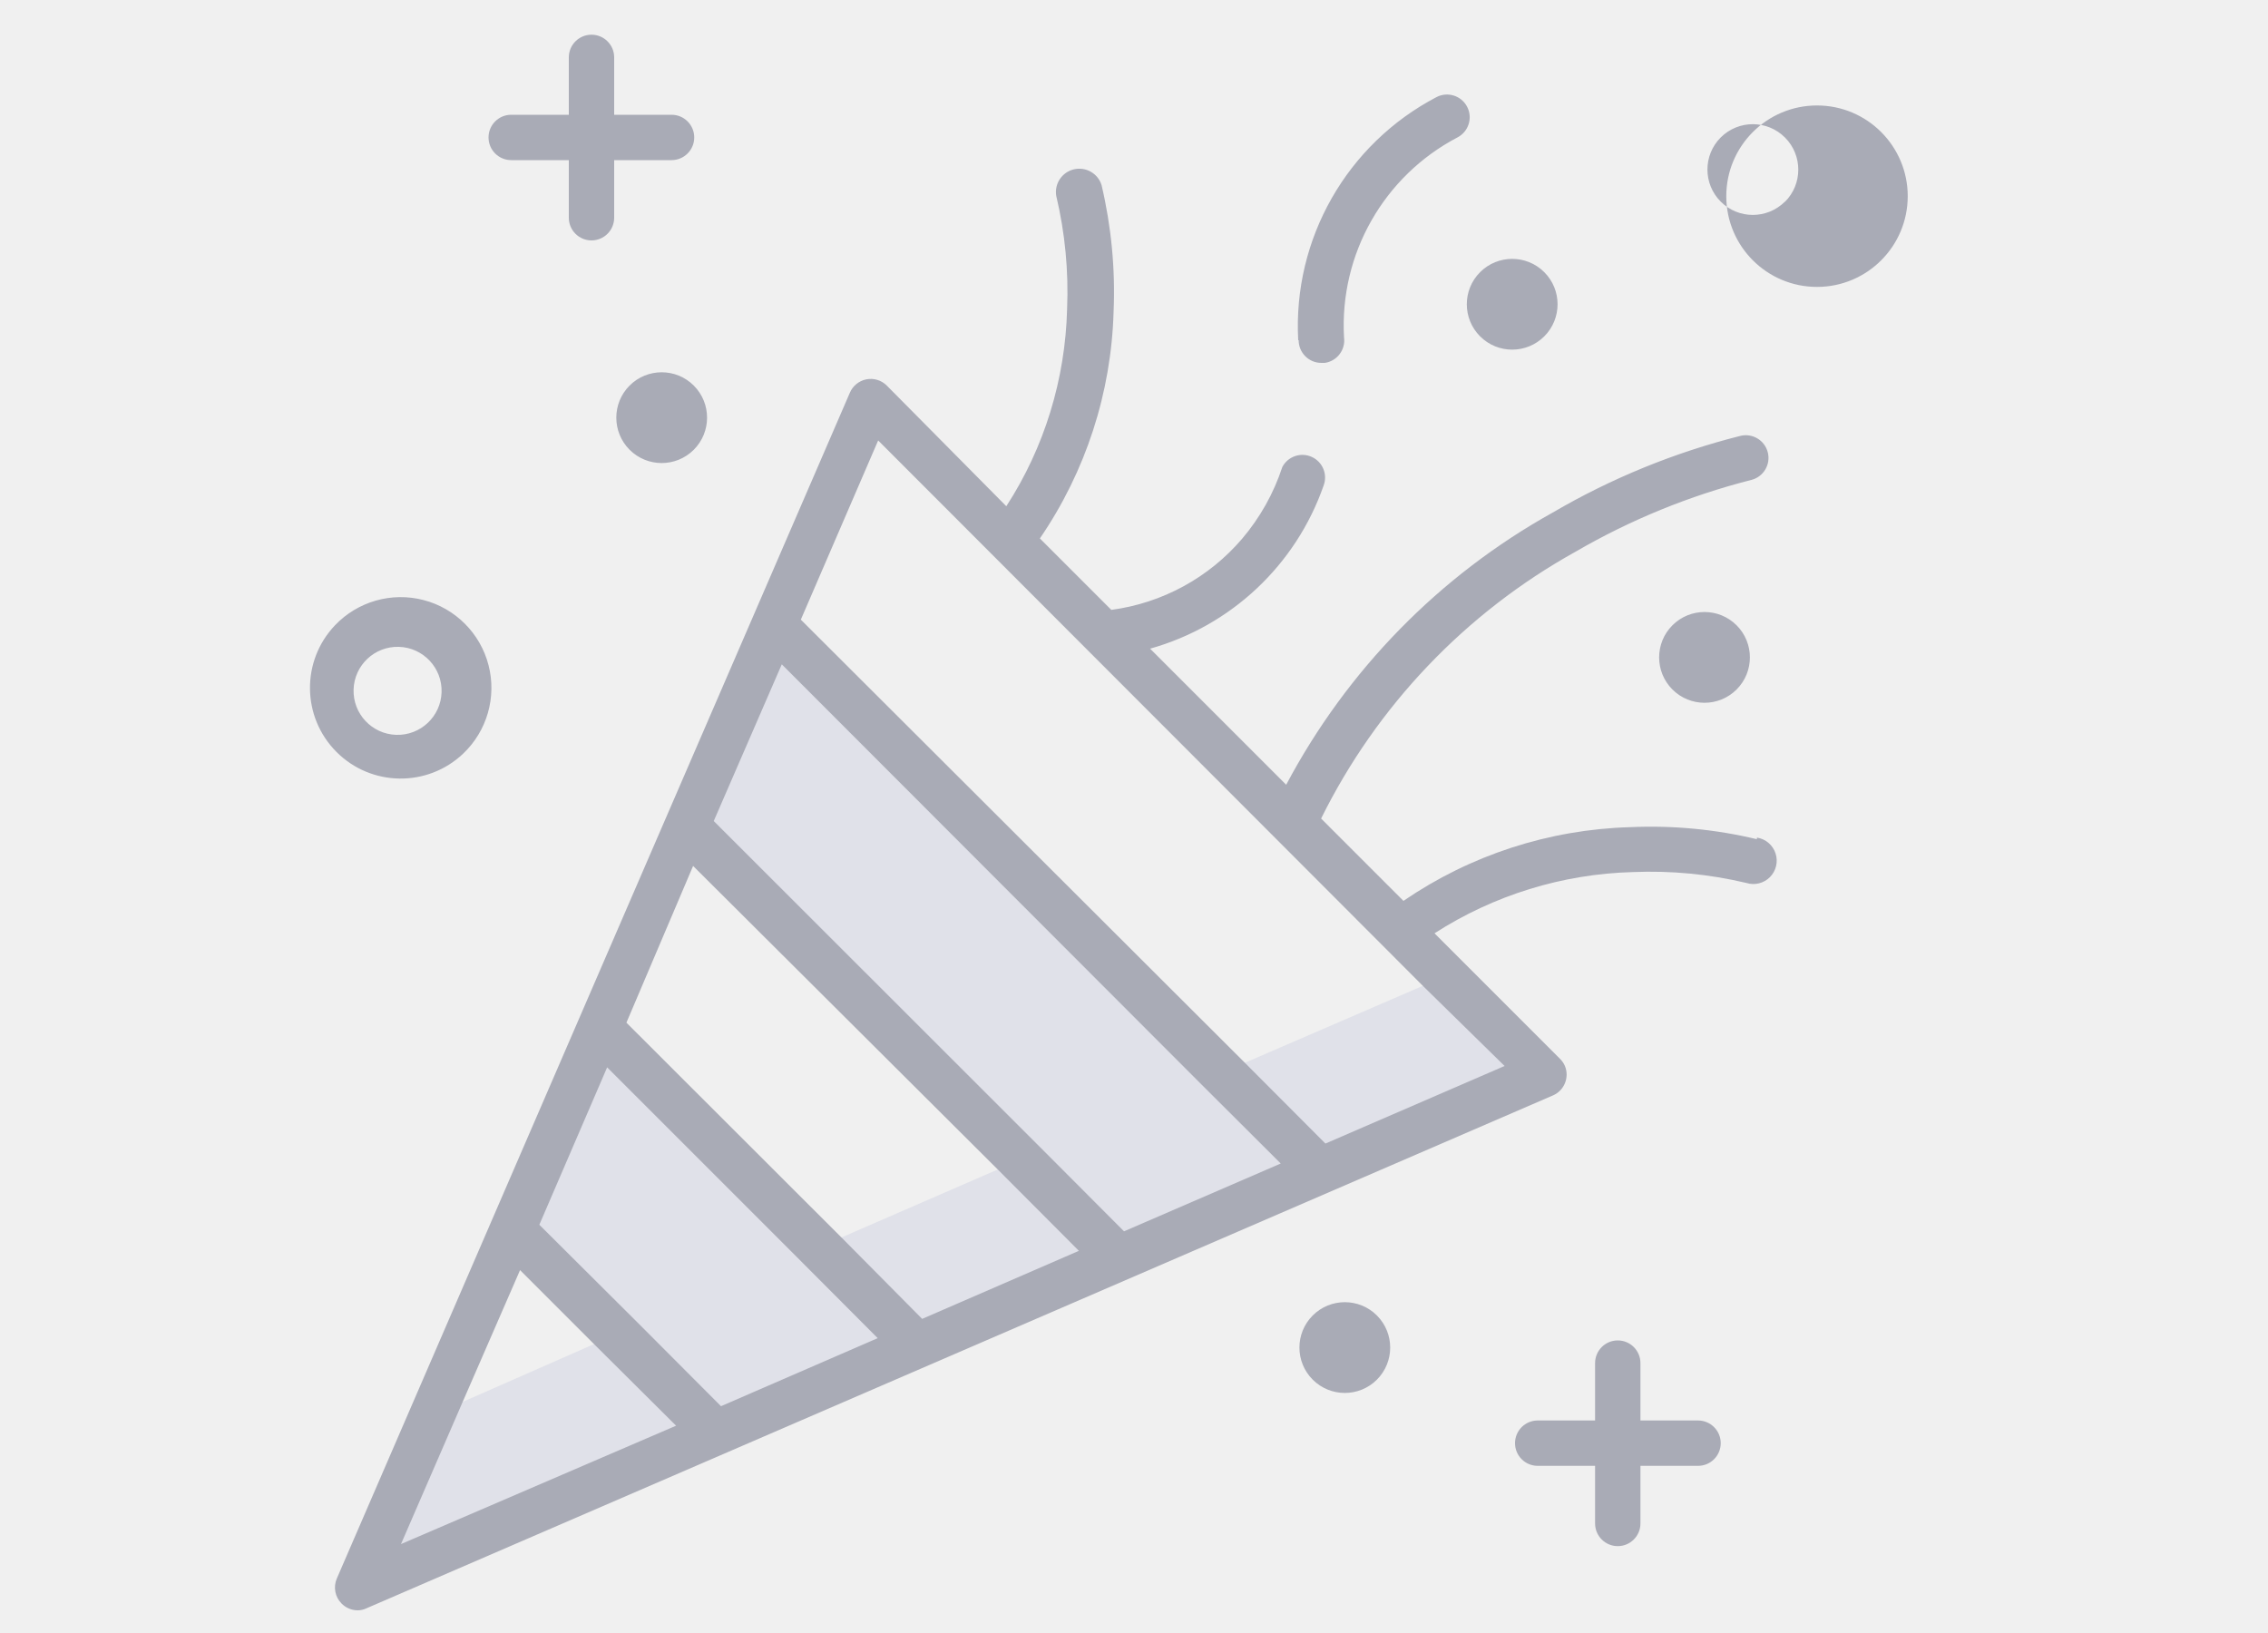
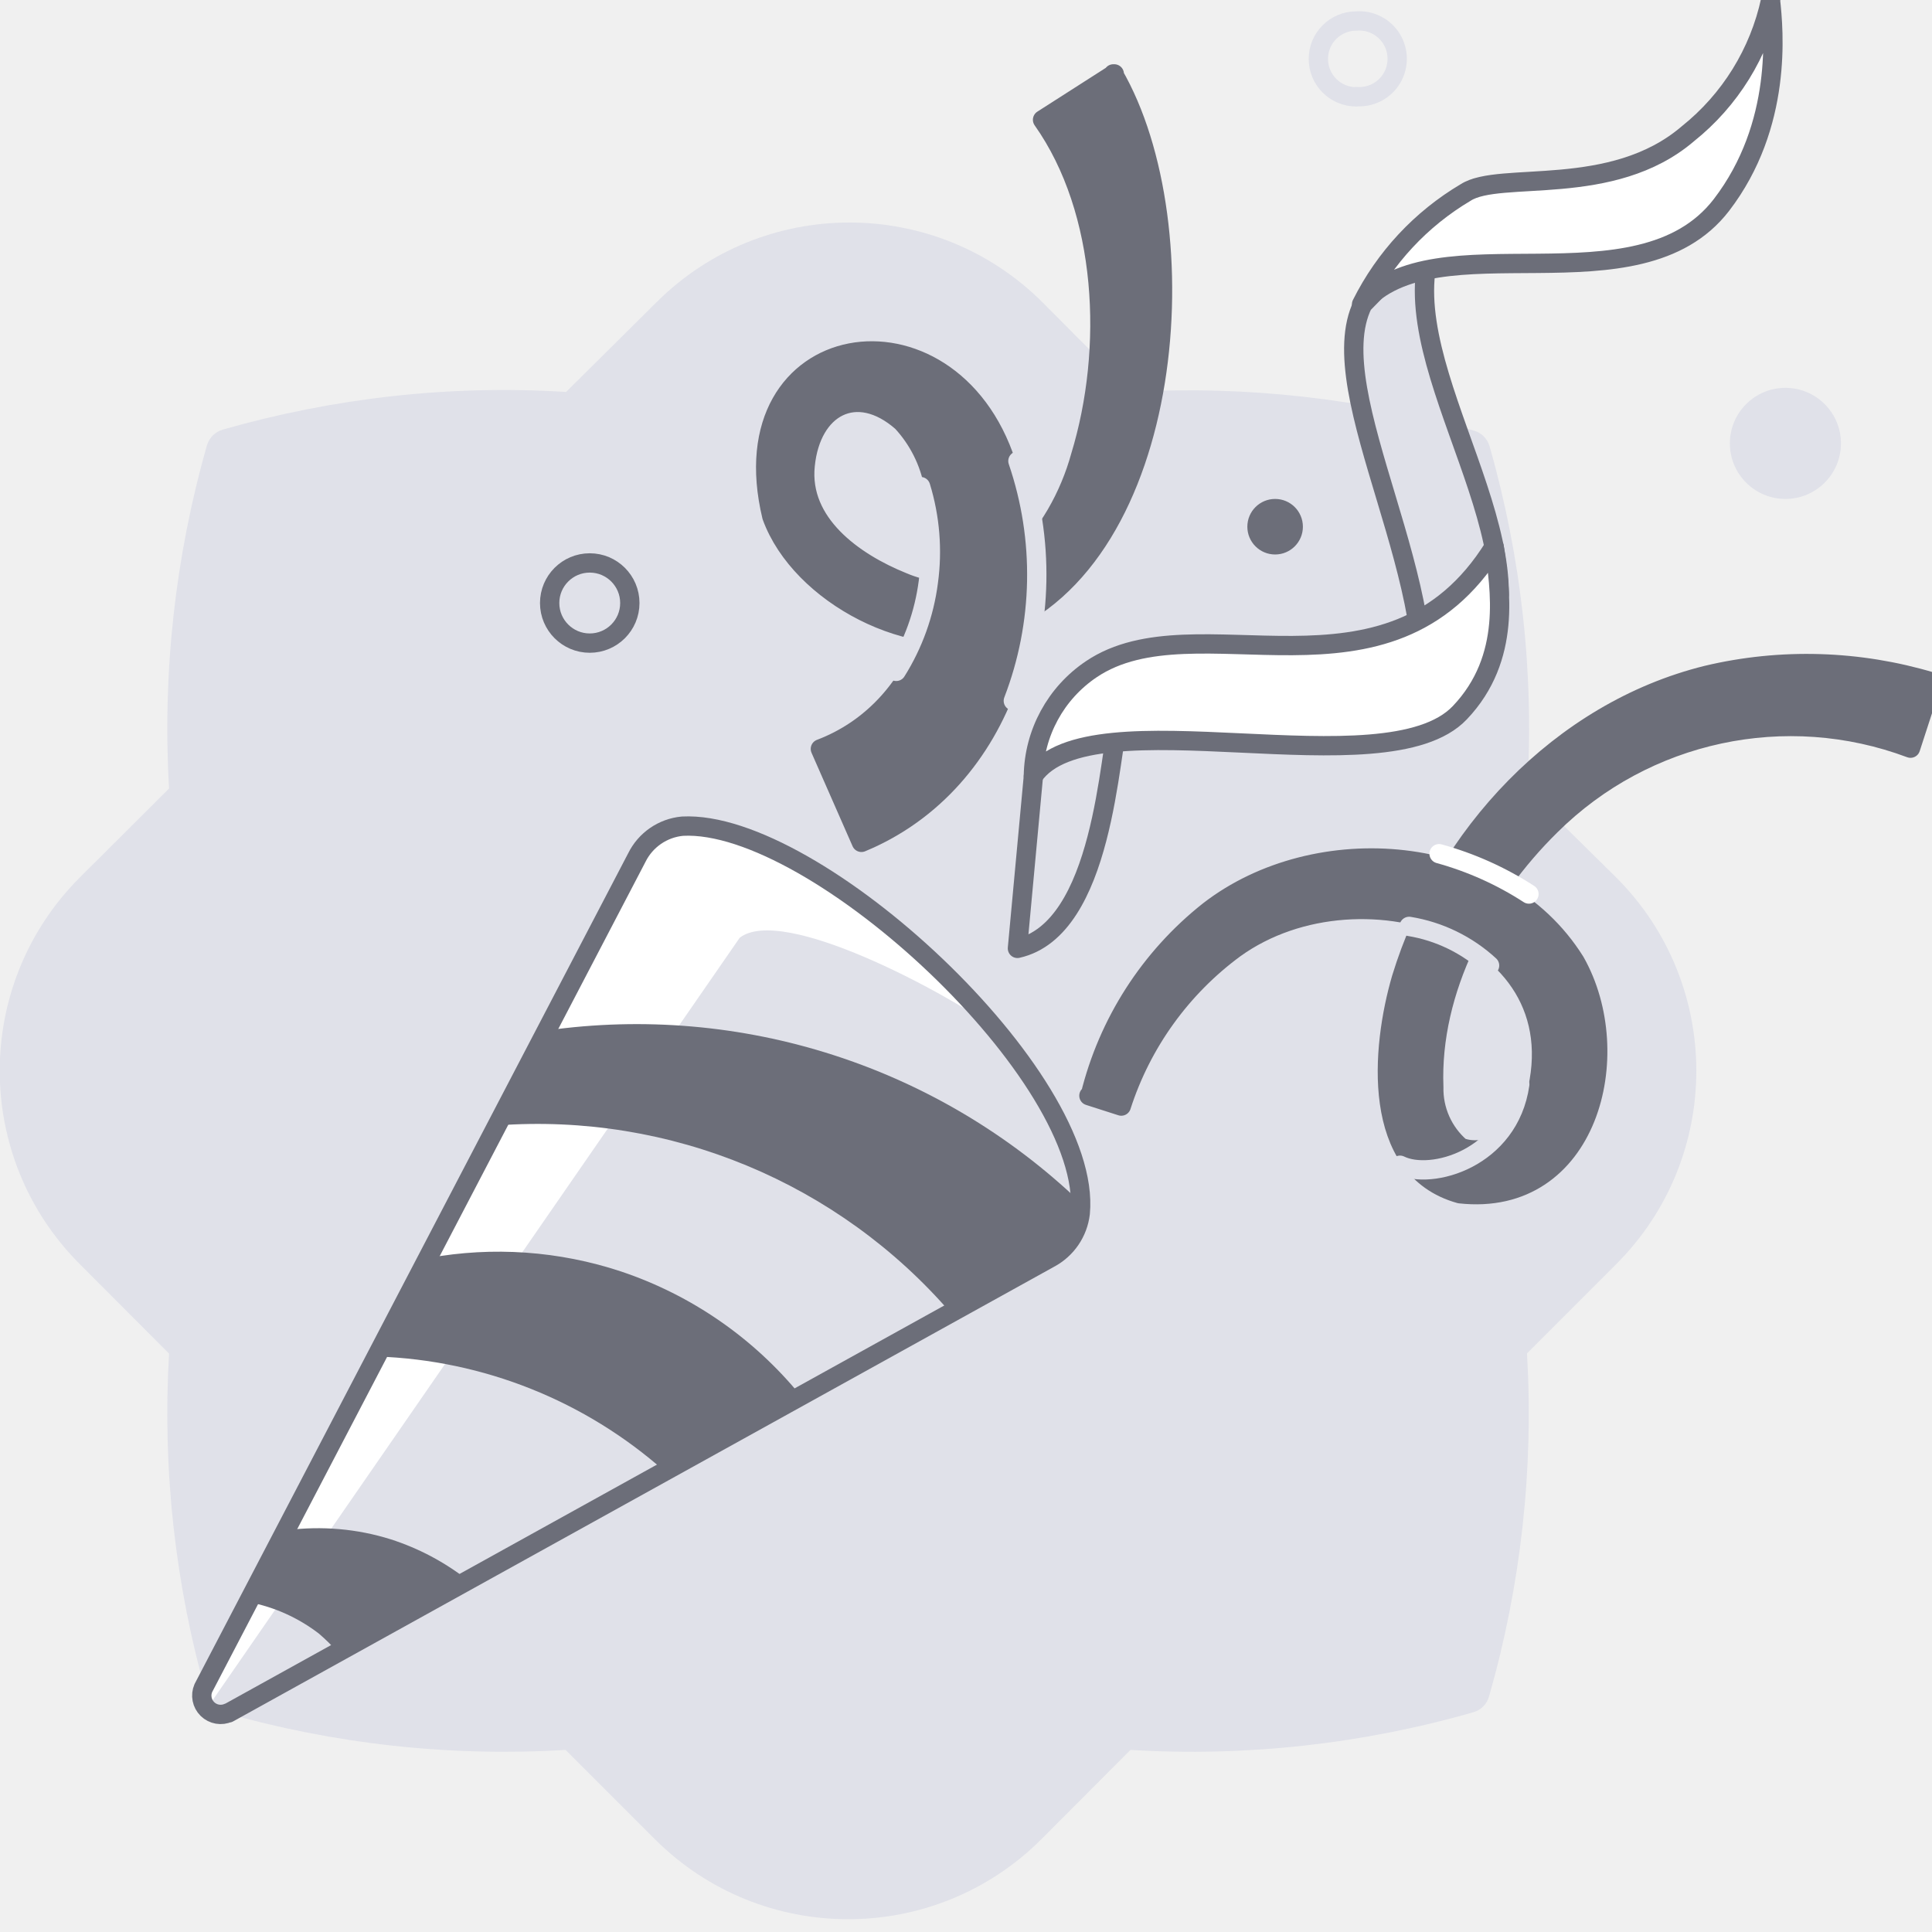
- <svg xmlns="http://www.w3.org/2000/svg" width="100" height="72" viewBox="0 0 100 72" fill="none">
-   <path d="m48.44 55.32-7.89 3.42-4.32-3.35.87-.83 6.9-3 4.44 3.76Zm-22.2 3.92-5.84 2.57-.38.62-3.3 6.63 14-6.09-4.48-3.73Zm4.63-22.91 18.6 18.55 7.89-3.42-23.07-23-3.42 7.87Zm31.88 7.13-7.89 3.41-.86.83 4.33 3.35 8.89-3.89-4.47-3.7ZM23.18 54.08l8.48 8.51 7.89-3.42-12.95-13-3.42 7.91Z" fill="#E0E1E9" />
-   <path d="M20.42 33.23a4 4 0 1 0-5.65-5.66 4 4 0 0 0 5.65 5.66Zm-4.83-2.83a1.94 1.94 0 1 1 3.88.12 1.94 1.94 0 0 1-3.88-.12Zm15-13.4a2 2 0 1 1-2.83 2.83A2 2 0 0 1 30.59 17Zm30.12 41a2 2 0 1 1-2.83 2.83A2 2 0 0 1 60.71 58Zm15.86-30.43a2 2 0 1 1-2.83 2.83 2 2 0 0 1 2.83-2.83ZM65.26 12a2 2 0 1 1 2.83 2.83A2 2 0 0 1 65.26 12ZM21.54 6.06a1 1 0 0 1 1-1h2.54V2.53a1 1 0 1 1 2 0v2.53h2.53a1 1 0 1 1 0 2h-2.53V9.6a1 1 0 0 1-2 0V7.06h-2.54a1 1 0 0 1-1-1Zm54.33 57.57a1 1 0 0 1-1 1h-2.54v2.54a1 1 0 0 1-2 0v-2.54H67.8a1 1 0 1 1 0-2h2.53V60.1a1 1 0 1 1 2 0v2.53h2.54a1 1 0 0 1 1 1ZM77.46 37a20.1 20.1 0 0 0-5.58-.53c-3.58.1-7.05 1.23-10 3.25l-3.63-3.63a27.31 27.31 0 0 1 11.21-11.76 30.32 30.32 0 0 1 7.76-3.17 1 1 0 1 0-.49-1.94c-2.9.73-5.69 1.87-8.27 3.38-5 2.78-9.07 6.95-11.75 12l-6-6a11.35 11.35 0 0 0 7.65-7.19 1 1 0 0 0-1.82-.82 9.42 9.42 0 0 1-1.77 3.16A9.18 9.18 0 0 1 49 26.89l-3.15-3.15a18.62 18.62 0 0 0 3.25-10c.08-1.88-.1-3.75-.53-5.58a1.03 1.03 0 0 0-2 .47c.39 1.64.55 3.32.48 5-.08 3.09-1 6.1-2.68 8.69L39.1 17a1 1 0 0 0-1.63.32L14.85 69.6a1 1 0 0 0 .21 1.1 1 1 0 0 0 .7.3.9.9 0 0 0 .4-.09l52.33-22.62A1 1 0 0 0 69 47a1 1 0 0 0-.22-.32l-5.53-5.53a17 17 0 0 1 8.75-2.7c1.68-.07 3.36.09 5 .48a1.03 1.03 0 1 0 .47-2l-.01.07ZM38.72 19.42 56.28 37l6.48 6.49L66.34 47l-7.9 3.42-3.57-3.58-19.56-19.52 3.41-7.9ZM26.77 47.06l8.36 8.36L38.7 59l-6.91 3-3.57-3.58L23.78 54l2.99-6.94Zm22.79 7.23L46 50.72 31.47 36.2l3-6.91 18.42 18.44 3.58 3.57-6.91 2.99Zm-19-16.11L44 51.57l3.57 3.58-6.91 3-3.56-3.59-9.48-9.47 2.94-6.91ZM22.93 56l3.31 3.31 3.57 3.55-12.13 5.22 2.72-6.27L22.93 56Zm34.31-41a11.4 11.4 0 0 1 6.1-10.72 1 1 0 1 1 .92 1.78 9.36 9.36 0 0 0-5 8.81 1 1 0 0 1-.85 1.13h-.15a1 1 0 0 1-1-1h-.02ZM80.11 4.65a4 4 0 1 0 .01 0h-.01ZM78.7 8.89a2 2 0 1 1-2.83-2.83A2 2 0 0 1 78.7 8.9Z" fill="#A9ABB6" />
+ <svg xmlns="http://www.w3.org/2000/svg" width="80" height="80" viewBox="0 0 80 80" fill="none">
+   <g clip-path="url(#a)">
+     <path d="M63.24 32.7c.29-4.8-.24-9.6-1.56-14.22a.94.94 0 0 0-.65-.65 42.52 42.52 0 0 0-14.17-1.6l-3.68-3.7a11.32 11.32 0 0 0-16.01 0l-3.73 3.7c-4.8-.3-9.6.24-14.22 1.56a.96.96 0 0 0-.65.65A42.7 42.7 0 0 0 7 32.65L3.3 36.34a11.32 11.32 0 0 0 0 16L7 56.05c-.28 4.78.25 9.59 1.57 14.2a.94.94 0 0 0 .65.65 42.28 42.28 0 0 0 14.2 1.56l3.7 3.7a11.32 11.32 0 0 0 16 0l3.69-3.7c4.79.29 9.6-.24 14.2-1.56a.94.94 0 0 0 .65-.66 42.5 42.5 0 0 0 1.57-14.2l3.7-3.7a11.32 11.32 0 0 0 0-16l-3.69-3.64Z" fill="#E0E1E9" />
+     <path d="M28.27 34.22a2.35 2.35 0 0 0-1.9 1.28L8.42 69.92a.72.72 0 0 0 .13.85l22.08-31.94c1.77-1.37 8.48 2.25 10.53 3.72-3.7-4.45-9.46-8.51-12.89-8.33Z" fill="#fff" />
+     <path d="m9.46 70.93 34-18.83a2.43 2.43 0 0 0 1.27-1.86c.54-5.66-10.98-16.32-16.47-16.03a2.35 2.35 0 0 0-1.89 1.3L8.42 69.9a.78.78 0 0 0 1.04 1.02Z" stroke="#6C6E79" stroke-width=".8" stroke-linecap="round" stroke-linejoin="round" />
+     <path d="M25.72 52.65a16.15 16.15 0 0 0-7.97-.56 604.5 604.5 0 0 1-2.14 4.08 18.93 18.93 0 0 1 11.92 4.76l5.63-3.13a16.27 16.27 0 0 0-7.44-5.15ZM16.18 63.74c-1.4-.44-2.86-.56-4.3-.38l-1.58 2.98c1.06.2 2.05.65 2.9 1.3.29.25.55.5.8.8l5.38-3a10.25 10.25 0 0 0-3.2-1.7ZM44.73 50.25v-.47a26.57 26.57 0 0 0-22.1-7.11L20.6 46.6a22.62 22.62 0 0 1 18.8 7.8l4.11-2.28a2.43 2.43 0 0 0 1.23-1.86Z" fill="#6C6E79" />
+     <path d="M24.42 26.63a1.66 1.66 0 1 0 0-3.32 1.66 1.66 0 0 0 0 3.32Z" stroke="#6C6E79" stroke-width=".8" stroke-linecap="round" stroke-linejoin="round" />
+     <path d="M56.16 4a1.57 1.57 0 1 0 0-3.13 1.57 1.57 0 0 0 0 3.14Z" stroke="#E0E1E9" stroke-width=".8" stroke-linecap="round" stroke-linejoin="round" />
+     <path d="M52.8 22.96a1.15 1.15 0 1 0 0-2.3 1.15 1.15 0 0 0 0 2.3Z" fill="#6C6E79" />
+     <path d="M73.93 20.66a2.3 2.3 0 1 0 0-4.6 2.3 2.3 0 0 0 0 4.6Z" fill="#E0E1E9" />
+     <path d="M46.1 3.06c3.65 6.27 2.62 20.07-4.91 22.92-3.36 1.1-8.05-1.35-9.23-4.6-1.9-7.92 7.37-9.4 9.71-2.18 2.18 5.79 0 13.19-6 15.68l-1.7-3.87c4.26-1.62 5.8-6.67 4.7-10.9a5.3 5.3 0 0 0-1.32-2.64c-1.89-1.66-3.77-.62-4.01 1.8-.25 2.4 2 4.01 4.03 4.83 3.68 1.57 6.48-1.96 7.37-5.2 1.36-4.45 1.1-10.16-1.57-13.94l2.97-1.9h-.04Z" fill="#6C6E79" stroke="#6C6E79" stroke-width=".8" stroke-linecap="round" stroke-linejoin="round" />
+     <path d="M37.11 27.8a9.16 9.16 0 0 0 1.33-3.7 9.2 9.2 0 0 0-.32-3.95M42.15 19.09a14.55 14.55 0 0 1-.19 9.93" stroke="#E0E1E9" stroke-width=".8" stroke-linecap="round" stroke-linejoin="round" />
+     <path d="M45.14 45.38a14.01 14.01 0 0 1 4.92-7.66c4.44-3.44 12.03-2.9 15.16 2.1 2.18 3.84.55 10.2-4.77 9.61-3.71-1.03-3.26-6.05-2.42-8.92 1.8-5.9 6.58-11.05 12.65-12.55 3.07-.73 6.29-.63 9.32.28l-.89 2.74a14.12 14.12 0 0 0-14.9 3.2c-2.84 2.79-5 6.8-4.84 10.83a3.2 3.2 0 0 0 1.11 2.5c1.07.4 2.35-.4 2.89-1.39 2.68-7.45-6.94-10.66-12.24-6.85a13.07 13.07 0 0 0-4.7 6.53l-1.34-.43h.05Z" fill="#6C6E79" stroke="#6C6E79" stroke-width=".8" stroke-linecap="round" stroke-linejoin="round" />
+     <path d="M61.68 39.98a6.44 6.44 0 0 0-3.33-1.62" stroke="#E0E1E9" stroke-width=".8" stroke-linecap="round" stroke-linejoin="round" />
+     <path d="M63.31 37.02a13.37 13.37 0 0 0-3.72-1.67" stroke="#fff" stroke-width=".8" stroke-linecap="round" stroke-linejoin="round" />
+     <path d="M57.97 48.25c1.3.64 4.52-.28 4.96-3.35" stroke="#E0E1E9" stroke-width=".8" stroke-linecap="round" stroke-linejoin="round" />
+     <path d="m61.13 7.79-4.7 4.81c-1.82 3.68 3.67 11.92 2.25 17.55.78-2.5 2.63-3.03 3.4-5.53.02-5.59-6.29-12.93-.95-16.83Z" fill="#E0E1E9" stroke="#6C6E79" stroke-width=".8" stroke-linecap="round" stroke-linejoin="round" />
+     <path d="M73.31 0c.14 1.26.51 5.18-2.03 8.49-3.46 4.49-11.85.58-14.9 4.11a11.2 11.2 0 0 1 4.31-4.63c1.41-.91 6.06.26 9.2-2.43A9.69 9.69 0 0 0 73.32 0Z" fill="#fff" stroke="#6C6E79" stroke-width=".8" stroke-linecap="round" stroke-linejoin="round" />
+     <path d="m46.37 29.46-3.3 1.12-.28 1.57-.66 7.12c3.57-.8 3.79-8.04 4.24-9.8Z" fill="#E0E1E9" stroke="#6C6E79" stroke-width=".8" stroke-linecap="round" stroke-linejoin="round" />
+     <path d="M61.87 22.64c.24 1.71.74 4.6-1.42 6.87-3.08 3.25-15.31-.78-17.66 2.62a5.43 5.43 0 0 1 2.4-4.42c4.33-2.92 12.3 2 16.68-5.07Z" fill="#fff" stroke="#6C6E79" stroke-width=".8" stroke-linecap="round" stroke-linejoin="round" />
+   </g>
+   <defs>
+     <clipPath id="a">
+       <path fill="#fff" d="M0 0h80v80H0z" />
+     </clipPath>
+   </defs>
</svg>
